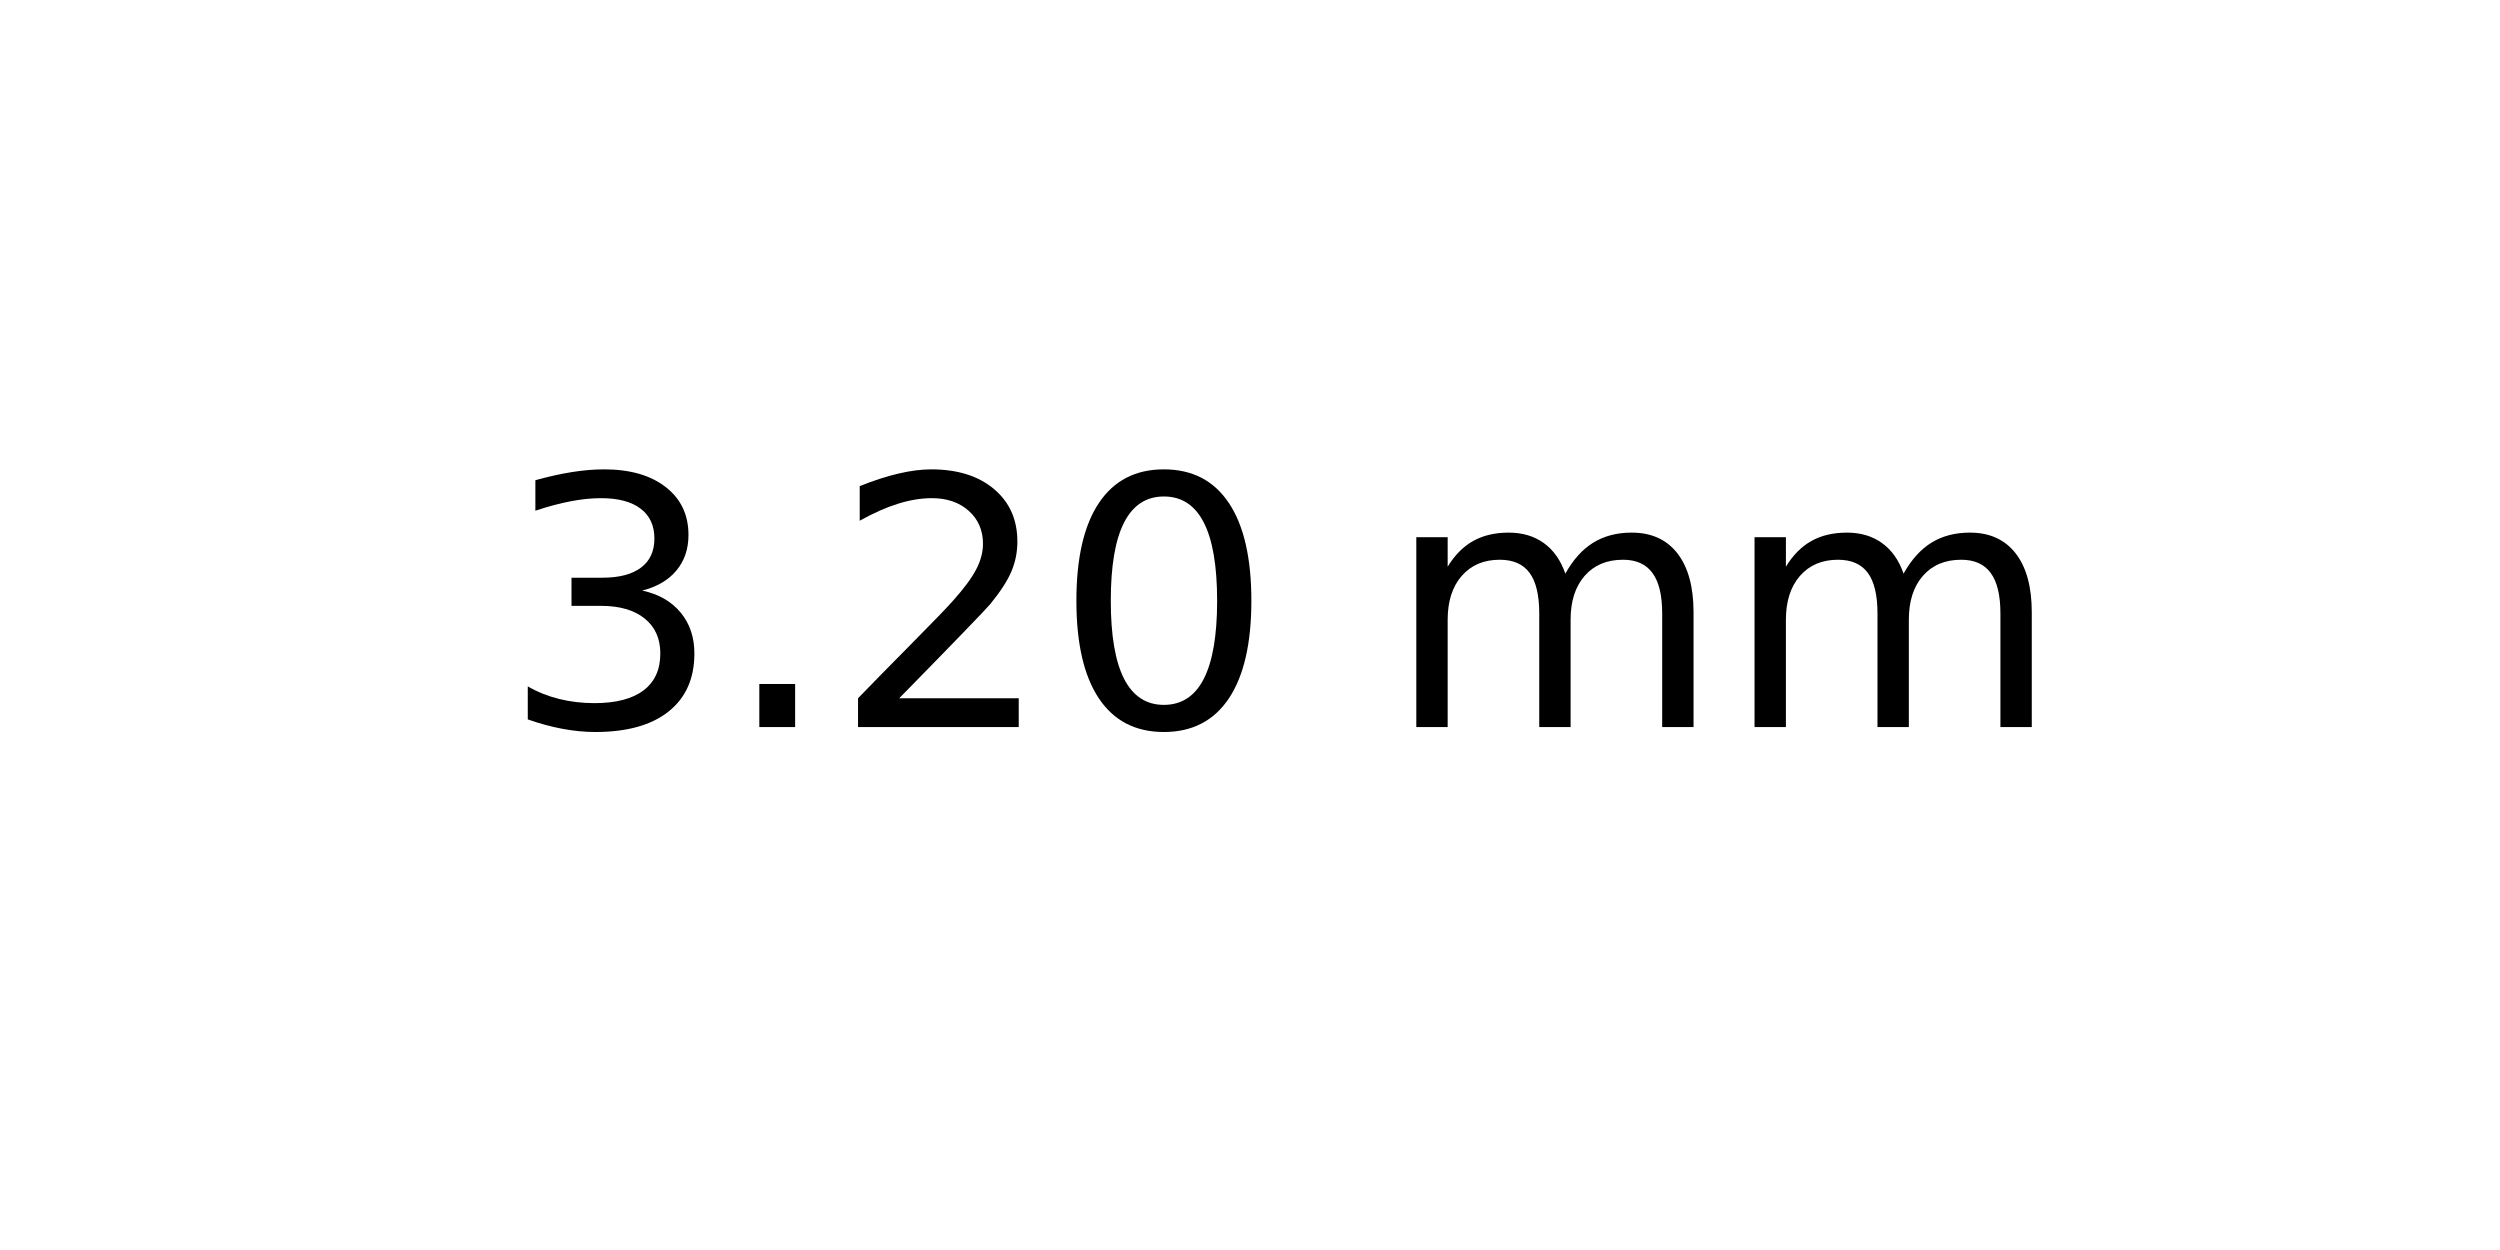
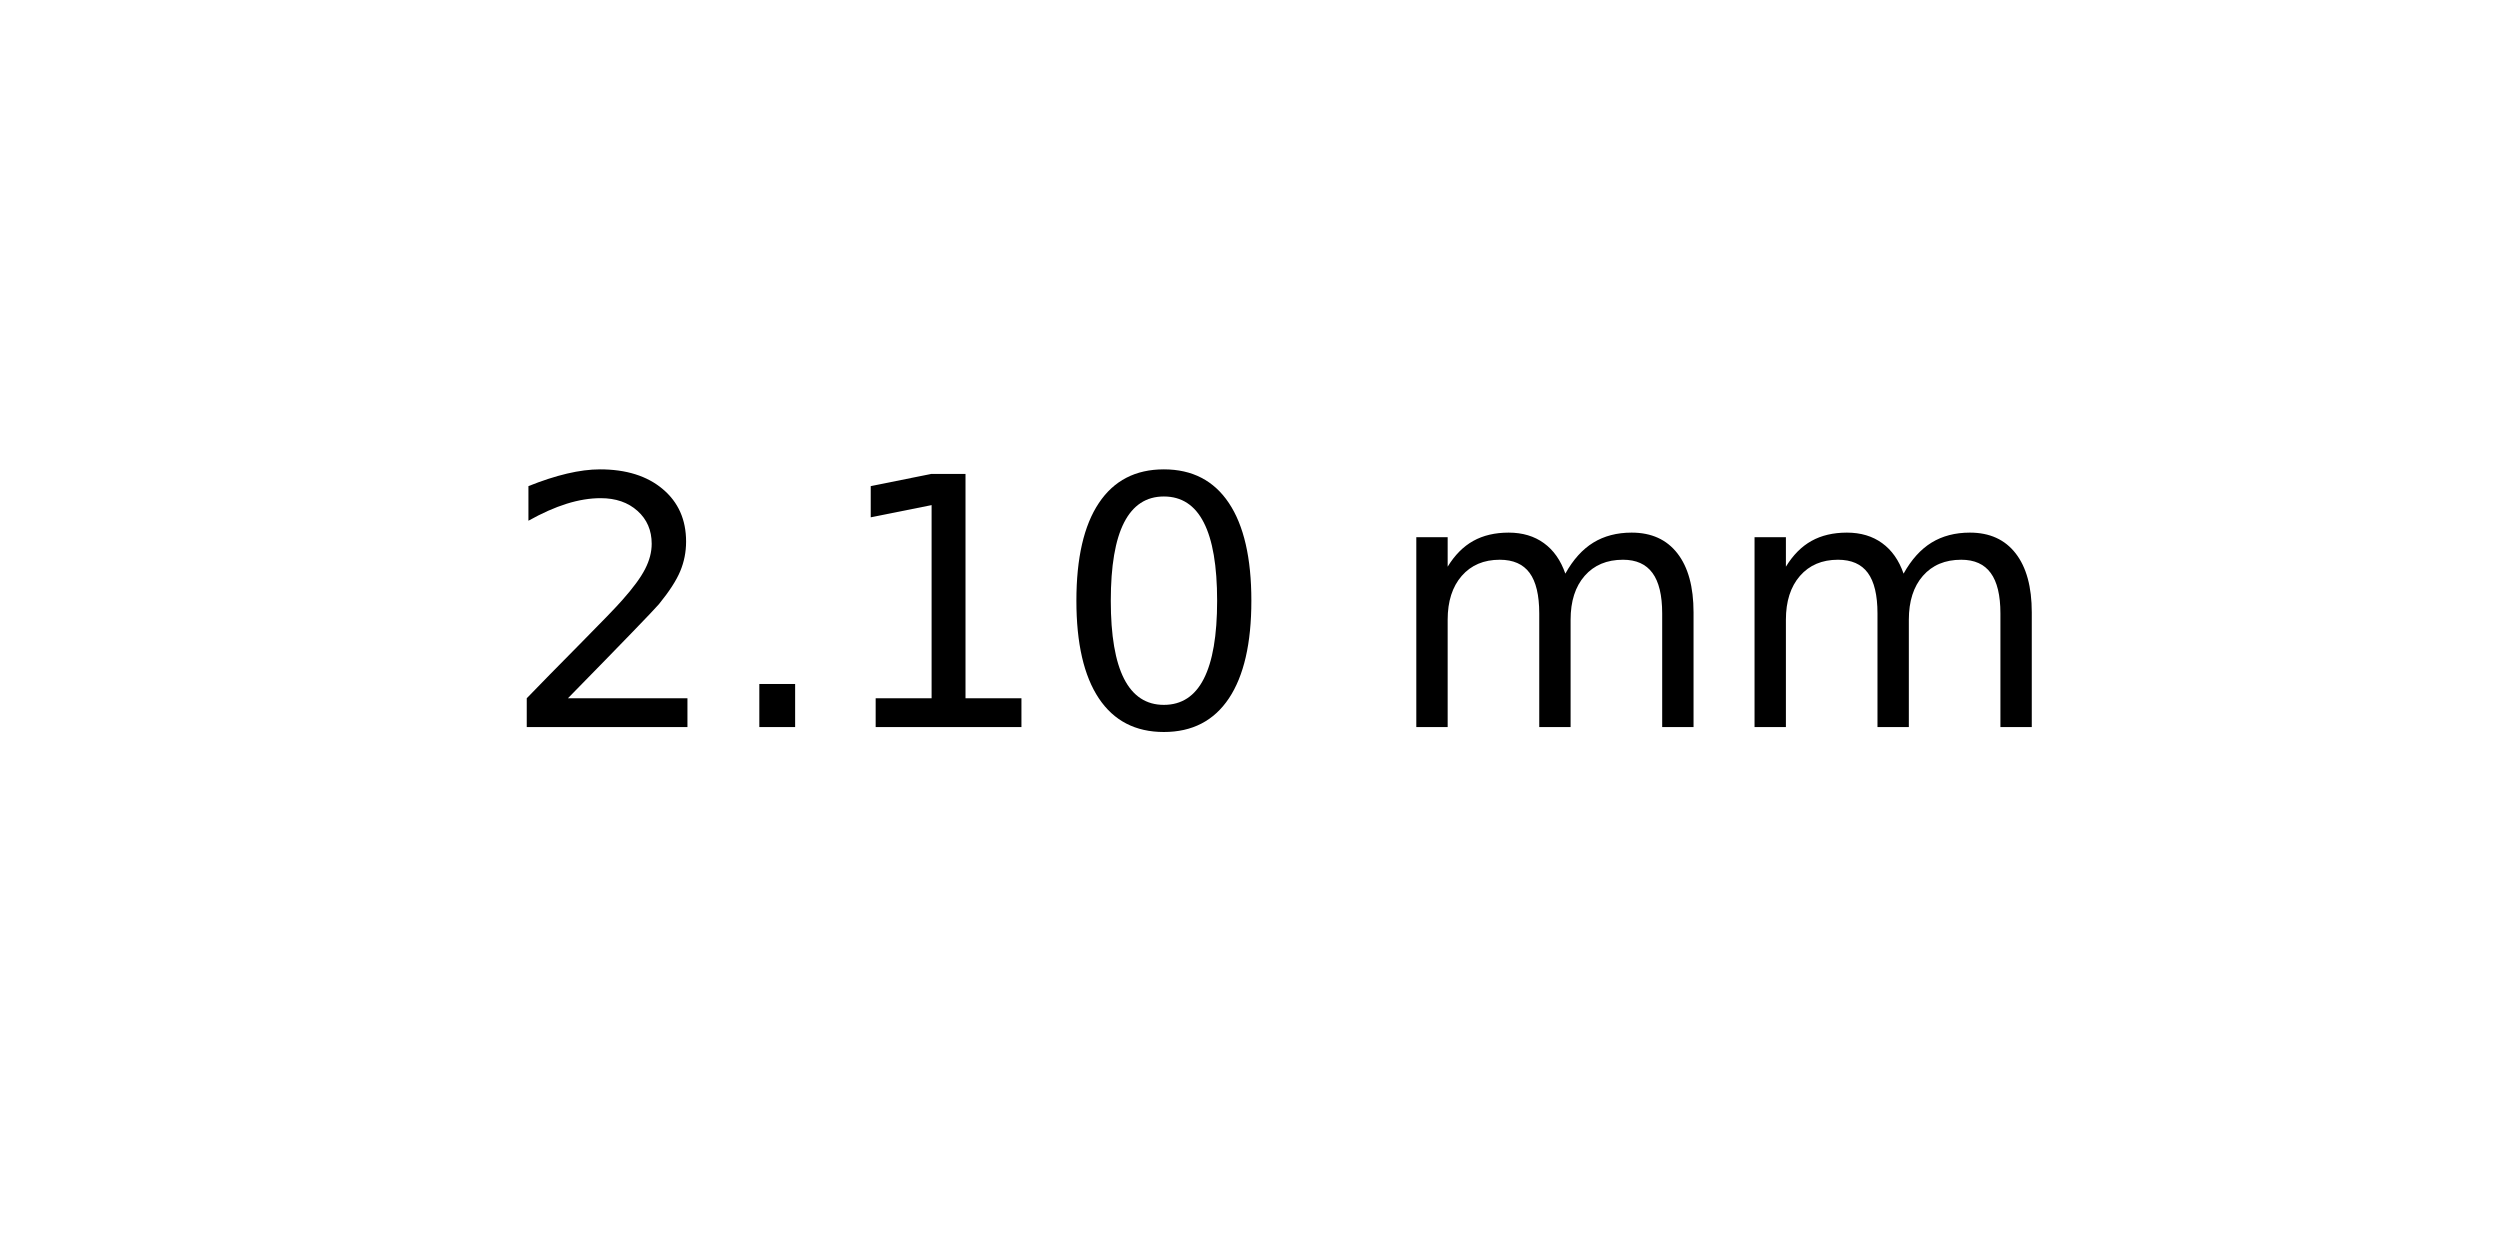
<svg xmlns="http://www.w3.org/2000/svg" xmlns:xlink="http://www.w3.org/1999/xlink" width="72pt" height="36pt" viewBox="0 0 72 36" version="1.1">
  <defs>
    <style type="text/css">*{stroke-linejoin: round; stroke-linecap: butt}</style>
  </defs>
  <g id="figure_1">
    <g id="axes_1">
      <g id="text_1">
        <g transform="translate(14.4375 20.93937) scale(0.1 -0.1)">
          <defs>
-             <path id="DejaVuSans-33" d="M 2597 2516  Q 3050 2419 3304 2112  Q 3559 1806 3559 1356  Q 3559 666 3084 287  Q 2609 -91 1734 -91  Q 1441 -91 1130 -33  Q 819 25 488 141  L 488 750  Q 750 597 1062 519  Q 1375 441 1716 441  Q 2309 441 2620 675  Q 2931 909 2931 1356  Q 2931 1769 2642 2001  Q 2353 2234 1838 2234  L 1294 2234  L 1294 2753  L 1863 2753  Q 2328 2753 2575 2939  Q 2822 3125 2822 3475  Q 2822 3834 2567 4026  Q 2313 4219 1838 4219  Q 1578 4219 1281 4162  Q 984 4106 628 3988  L 628 4550  Q 988 4650 1302 4700  Q 1616 4750 1894 4750  Q 2613 4750 3031 4423  Q 3450 4097 3450 3541  Q 3450 3153 3228 2886  Q 3006 2619 2597 2516  z " transform="scale(0.015625)" />
+             <path id="DejaVuSans-32" d="M 1228 531  L 3431 531  L 3431 0  L 469 0  L 469 531  Q 828 903 1448 1529  Q 2069 2156 2228 2338  Q 2531 2678 2651 2914  Q 2772 3150 2772 3378  Q 2772 3750 2511 3984  Q 2250 4219 1831 4219  Q 1534 4219 1204 4116  Q 875 4013 500 3803  L 500 4441  Q 881 4594 1212 4672  Q 1544 4750 1819 4750  Q 2544 4750 2975 4387  Q 3406 4025 3406 3419  Q 3406 3131 3298 2873  Q 3191 2616 2906 2266  Q 2828 2175 2409 1742  Q 1991 1309 1228 531  z " transform="scale(0.015625)" />
            <path id="DejaVuSans-2e" d="M 684 794  L 1344 794  L 1344 0  L 684 0  L 684 794  z " transform="scale(0.015625)" />
-             <path id="DejaVuSans-32" d="M 1228 531  L 3431 531  L 3431 0  L 469 0  L 469 531  Q 828 903 1448 1529  Q 2069 2156 2228 2338  Q 2531 2678 2651 2914  Q 2772 3150 2772 3378  Q 2772 3750 2511 3984  Q 2250 4219 1831 4219  Q 1534 4219 1204 4116  Q 875 4013 500 3803  L 500 4441  Q 881 4594 1212 4672  Q 1544 4750 1819 4750  Q 2544 4750 2975 4387  Q 3406 4025 3406 3419  Q 3406 3131 3298 2873  Q 3191 2616 2906 2266  Q 2828 2175 2409 1742  Q 1991 1309 1228 531  z " transform="scale(0.015625)" />
+             <path id="DejaVuSans-31" d="M 794 531  L 1825 531  L 1825 4091  L 703 3866  L 703 4441  L 1819 4666  L 2450 4666  L 2450 531  L 3481 531  L 3481 0  L 794 0  L 794 531  z " transform="scale(0.015625)" />
            <path id="DejaVuSans-30" d="M 2034 4250  Q 1547 4250 1301 3770  Q 1056 3291 1056 2328  Q 1056 1369 1301 889  Q 1547 409 2034 409  Q 2525 409 2770 889  Q 3016 1369 3016 2328  Q 3016 3291 2770 3770  Q 2525 4250 2034 4250  z M 2034 4750  Q 2819 4750 3233 4129  Q 3647 3509 3647 2328  Q 3647 1150 3233 529  Q 2819 -91 2034 -91  Q 1250 -91 836 529  Q 422 1150 422 2328  Q 422 3509 836 4129  Q 1250 4750 2034 4750  z " transform="scale(0.015625)" />
            <path id="DejaVuSans-20" transform="scale(0.015625)" />
            <path id="DejaVuSans-6d" d="M 3328 2828  Q 3544 3216 3844 3400  Q 4144 3584 4550 3584  Q 5097 3584 5394 3201  Q 5691 2819 5691 2113  L 5691 0  L 5113 0  L 5113 2094  Q 5113 2597 4934 2840  Q 4756 3084 4391 3084  Q 3944 3084 3684 2787  Q 3425 2491 3425 1978  L 3425 0  L 2847 0  L 2847 2094  Q 2847 2600 2669 2842  Q 2491 3084 2119 3084  Q 1678 3084 1418 2786  Q 1159 2488 1159 1978  L 1159 0  L 581 0  L 581 3500  L 1159 3500  L 1159 2956  Q 1356 3278 1631 3431  Q 1906 3584 2284 3584  Q 2666 3584 2933 3390  Q 3200 3197 3328 2828  z " transform="scale(0.015625)" />
          </defs>
-           <use xlink:href="#DejaVuSans-33" />
+           <use xlink:href="#DejaVuSans-32" />
          <use xlink:href="#DejaVuSans-2e" x="63.623" />
-           <use xlink:href="#DejaVuSans-32" x="95.41" />
+           <use xlink:href="#DejaVuSans-31" x="95.41" />
          <use xlink:href="#DejaVuSans-30" x="159.033" />
          <use xlink:href="#DejaVuSans-20" x="222.656" />
          <use xlink:href="#DejaVuSans-6d" x="254.443" />
          <use xlink:href="#DejaVuSans-6d" x="351.855" />
        </g>
      </g>
    </g>
  </g>
</svg>
